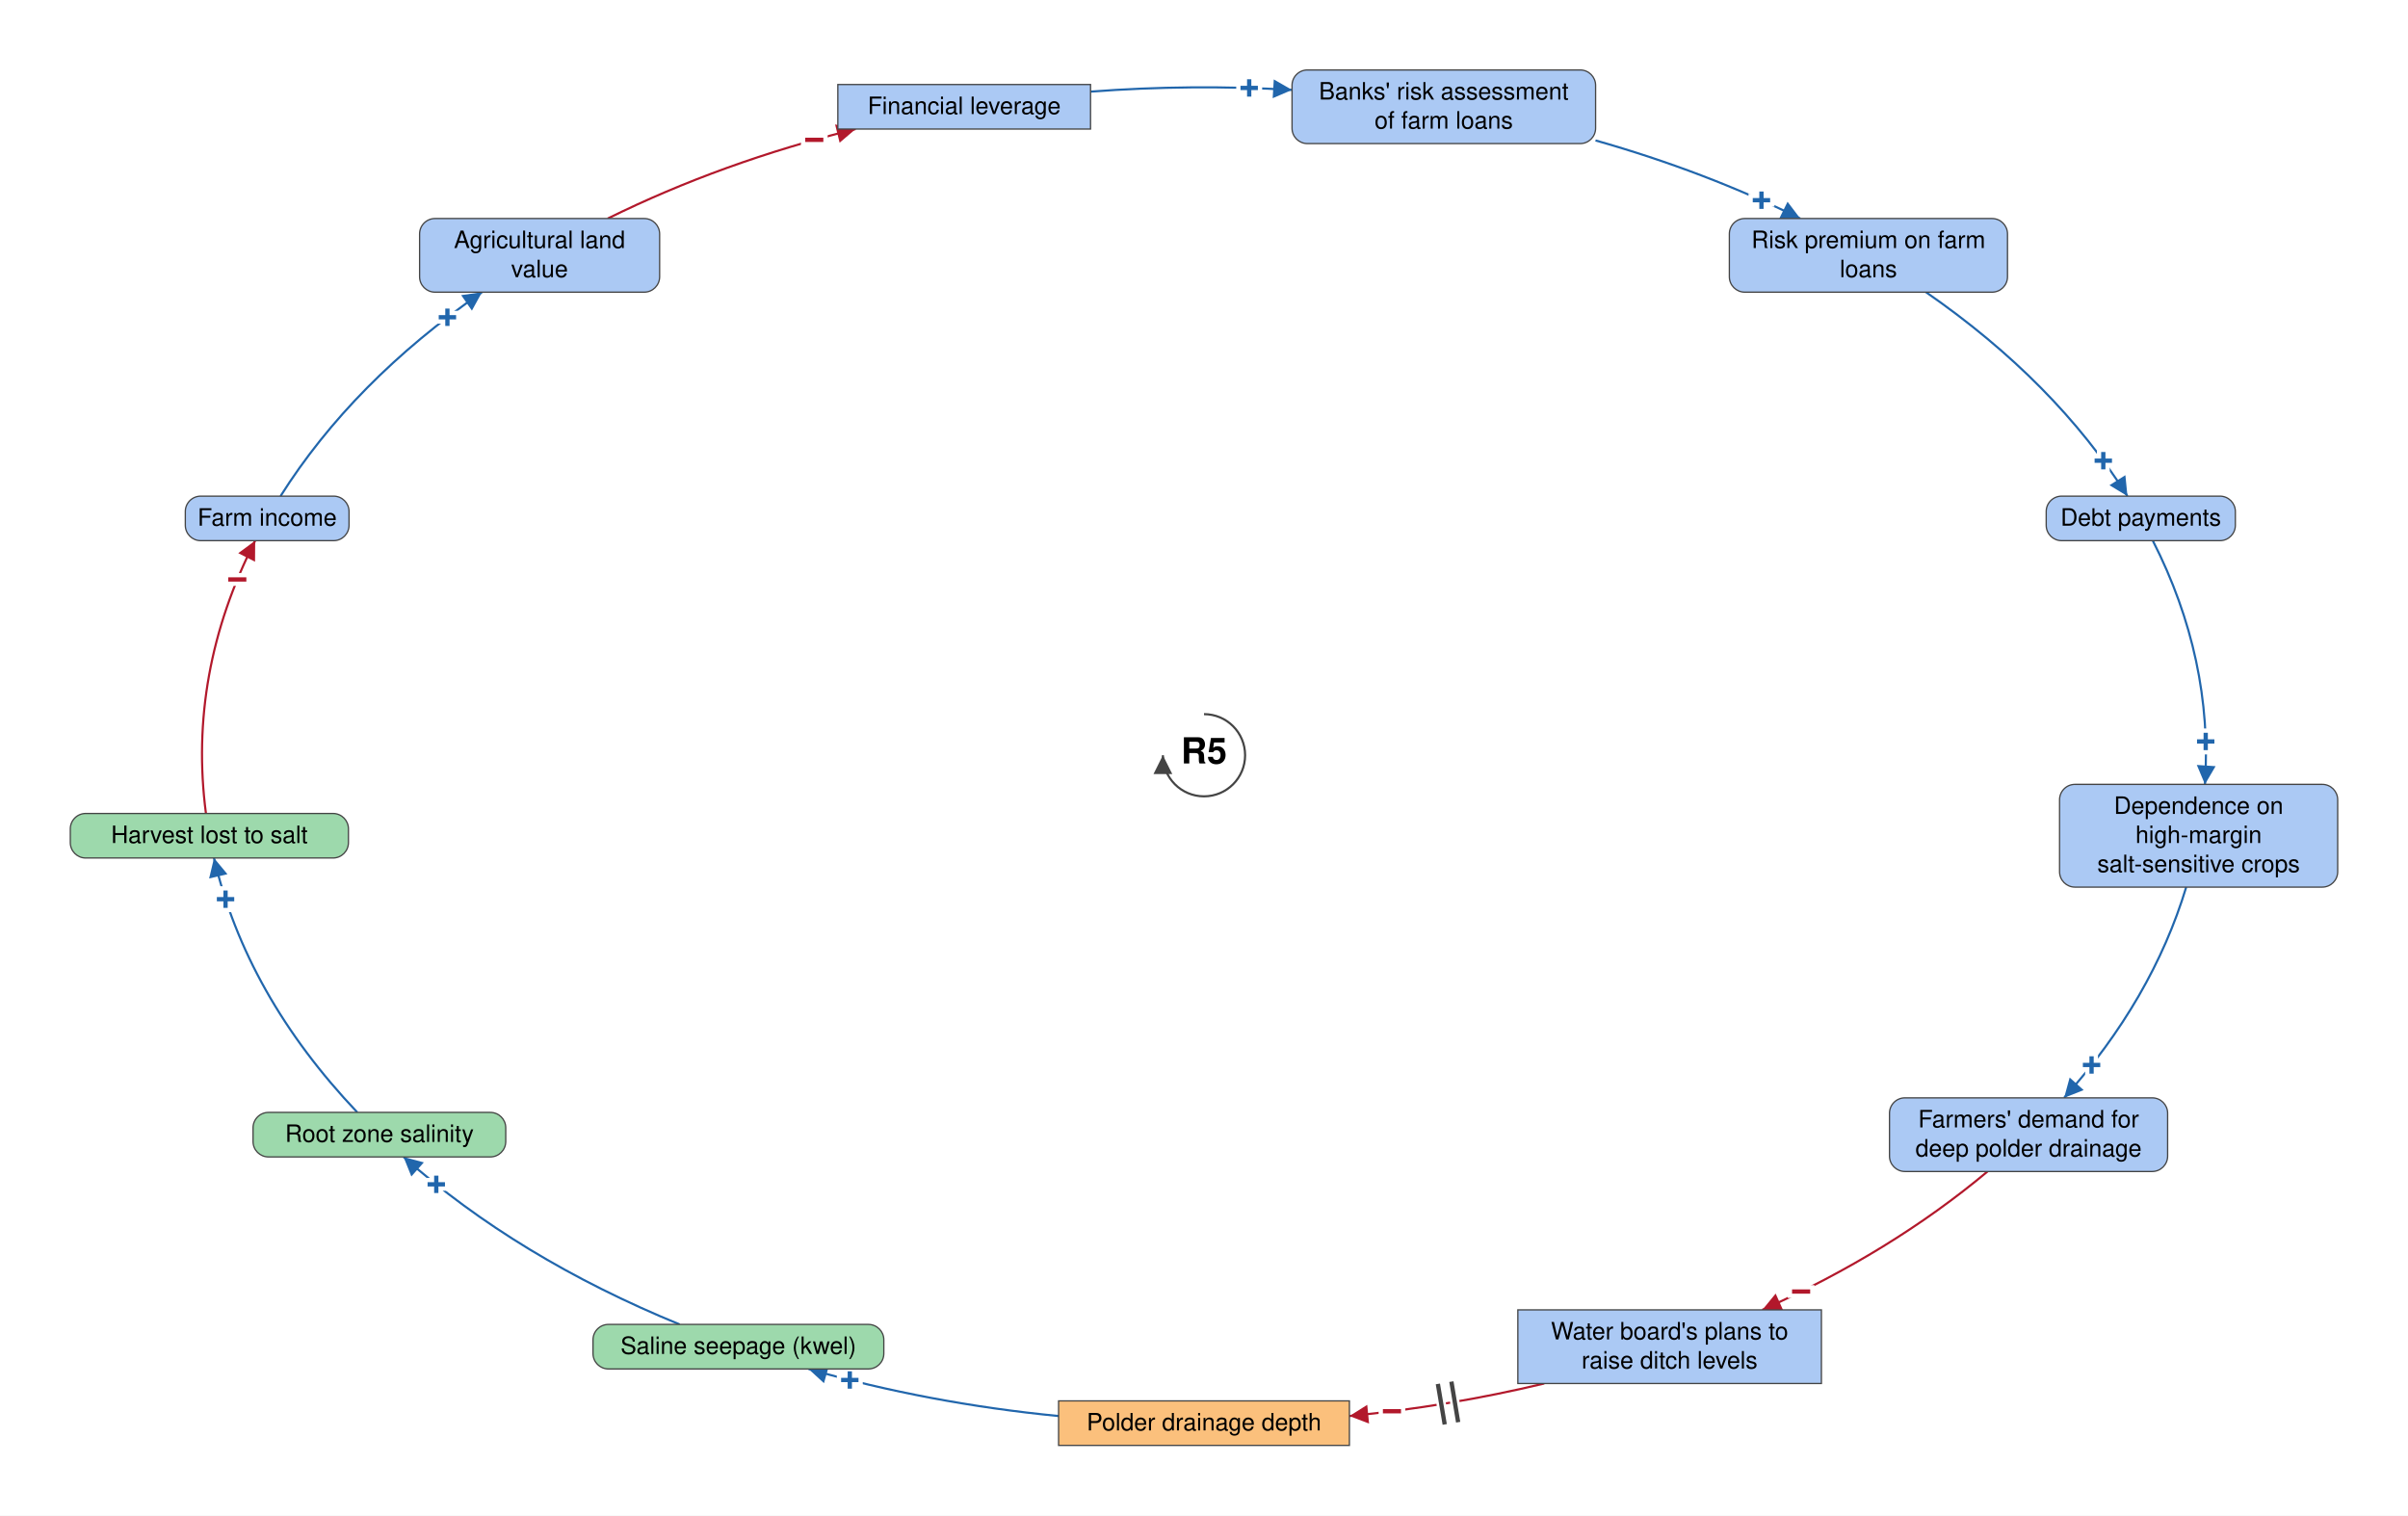
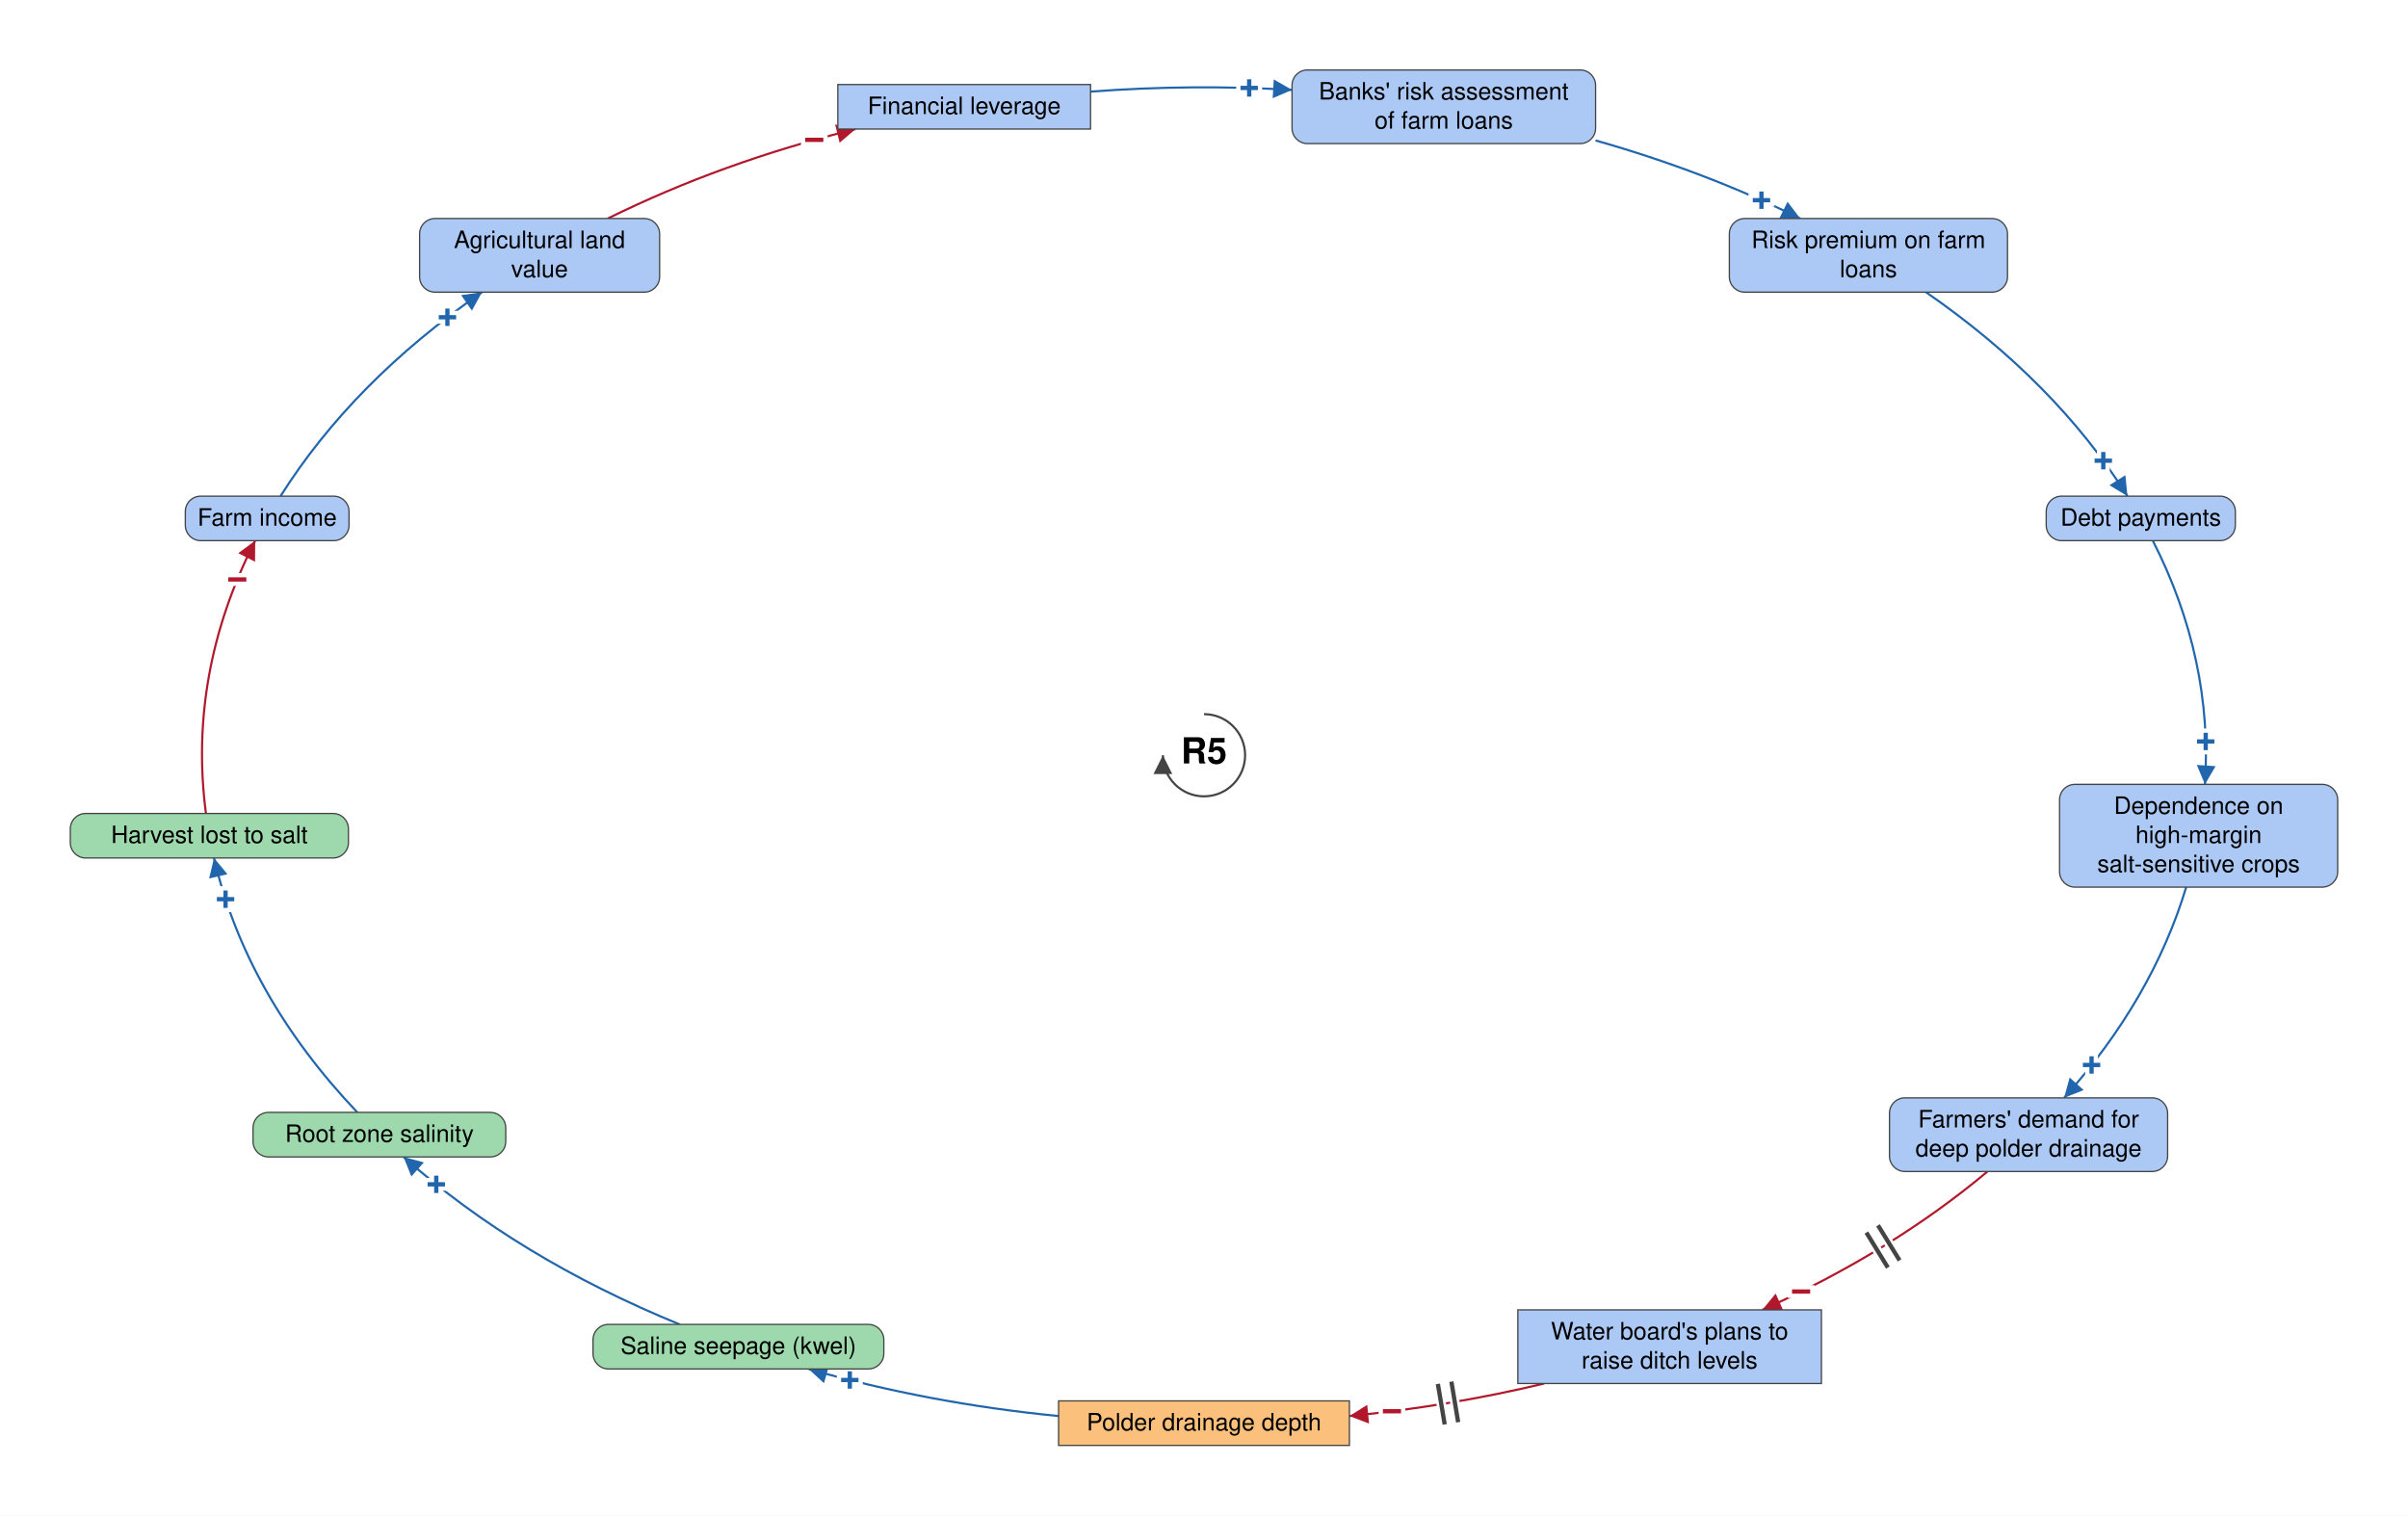
<svg xmlns="http://www.w3.org/2000/svg" viewBox="-1406 -882 2812 1770" font-family="Helvetica Neue, Helvetica, Arial, sans-serif" font-size="28" fill="black">
  <defs>
    <marker id="arrow-plus" viewBox="0 0 10 10" refX="10" refY="5" markerWidth="22" markerHeight="22" markerUnits="userSpaceOnUse" orient="auto">
      <path d="M 0 0 L 10 5 L 0 10 z" fill="#2166AC" />
    </marker>
    <marker id="arrow-minus" viewBox="0 0 10 10" refX="10" refY="5" markerWidth="22" markerHeight="22" markerUnits="userSpaceOnUse" orient="auto">
      <path d="M 0 0 L 10 5 L 0 10 z" fill="#B2182B" />
    </marker>
    <marker id="arrow-grey" viewBox="0 0 10 10" refX="10" refY="5" markerWidth="22" markerHeight="22" markerUnits="userSpaceOnUse" orient="auto">
      <path d="M 0 0 L 10 5 L 0 10 z" fill="#444444" />
    </marker>
  </defs>
  <rect x="-1406" y="-882" width="2812" height="1770" fill="white" />
  <g class="links">
    <g class="link" data-from="saline-seepage-kwel" data-to="root-zone-salinity" data-sign="+" data-delay="false" data-curvature="-0.13">
      <path class="link-path" d="M -612.3 664.7 Q -801.4 587.3 -934.8 469.1" fill="none" stroke="#2166AC" stroke-width="2.5" marker-end="url(#arrow-plus)" />
      <text class="sign" x="-896.5" y="501.2" text-anchor="middle" dominant-baseline="central" font-size="42" font-weight="bold" fill="#2166AC" stroke="white" stroke-width="10" paint-order="stroke">+</text>
    </g>
    <g class="link" data-from="agricultural-land-value" data-to="mortgage-debt-financial-leverage" data-sign="-" data-delay="false" data-curvature="0.151">
      <path class="link-path" d="M -696.3 -626.8 Q -562.7 -692.8 -406.8 -731.3" fill="none" stroke="#B2182B" stroke-width="2.5" marker-end="url(#arrow-minus)" />
      <text class="sign" x="-455.1" y="-718.6" text-anchor="middle" dominant-baseline="central" font-size="42" font-weight="bold" fill="#B2182B" stroke="white" stroke-width="10" paint-order="stroke">−</text>
    </g>
    <g class="link" data-from="dependence-on-high-margin-salt-sensitive-crops" data-to="demand-for-deep-polder-drainage" data-sign="+" data-delay="false" data-curvature="-0.327">
      <path class="link-path" d="M 1147.0 154.0 Q 1107.3 285.2 1004.4 400.1" fill="none" stroke="#2166AC" stroke-width="2.5" marker-end="url(#arrow-plus)" />
      <text class="sign" x="1036.5" y="361.8" text-anchor="middle" dominant-baseline="central" font-size="42" font-weight="bold" fill="#2166AC" stroke="white" stroke-width="10" paint-order="stroke">+</text>
    </g>
    <g class="link" data-from="farm-revenue" data-to="agricultural-land-value" data-sign="+" data-delay="false" data-curvature="-0.18">
      <path class="link-path" d="M -1078.4 -302.6 Q -994.0 -436.3 -843.1 -540.8" fill="none" stroke="#2166AC" stroke-width="2.5" marker-end="url(#arrow-plus)" />
      <text class="sign" x="-883.5" y="-511.4" text-anchor="middle" dominant-baseline="central" font-size="42" font-weight="bold" fill="#2166AC" stroke="white" stroke-width="10" paint-order="stroke">+</text>
    </g>
    <g class="link" data-from="polder-drainage-depth" data-to="saline-seepage-kwel" data-sign="+" data-delay="false" data-curvature="-0.102">
      <path class="link-path" d="M -169.8 771.7 Q -321.2 756.9 -461.9 716.7" fill="none" stroke="#2166AC" stroke-width="2.5" marker-end="url(#arrow-plus)" />
      <text class="sign" x="-413.6" y="729.7" text-anchor="middle" dominant-baseline="central" font-size="42" font-weight="bold" fill="#2166AC" stroke="white" stroke-width="10" paint-order="stroke">+</text>
    </g>
    <g class="link" data-from="plans-to-raise-ditch-levels" data-to="polder-drainage-depth" data-sign="-" data-delay="true" data-curvature="-0.144">
      <path class="link-path" d="M 397.3 733.7 Q 286.4 760.3 169.8 771.7" fill="none" stroke="#B2182B" stroke-width="2.5" marker-end="url(#arrow-minus)" />
      <text class="sign" x="219.5" y="766.2" text-anchor="middle" dominant-baseline="central" font-size="42" font-weight="bold" fill="#B2182B" stroke="white" stroke-width="10" paint-order="stroke">−</text>
      <path class="delay-cut" d="M 296.8 778.9 L 288.9 731.5 M 281.1 781.5 L 273.1 734.2" stroke="white" stroke-width="11" fill="none" />
      <path class="delay" d="M 296.8 778.9 L 288.9 731.5 M 281.1 781.5 L 273.1 734.2" stroke="#444444" stroke-width="5" fill="none" />
    </g>
-     <g class="link" data-from="demand-for-deep-polder-drainage" data-to="plans-to-raise-ditch-levels" data-sign="-" data-delay="false" data-curvature="-0.258">
+     <g class="link" data-from="demand-for-deep-polder-drainage" data-to="plans-to-raise-ditch-levels" data-sign="-" data-delay="true" data-curvature="-0.258">
      <path class="link-path" d="M 915.0 486.1 Q 802.3 580.4 652.0 647.7" fill="none" stroke="#B2182B" stroke-width="2.5" marker-end="url(#arrow-minus)" />
      <text class="sign" x="697.3" y="626.4" text-anchor="middle" dominant-baseline="central" font-size="42" font-weight="bold" fill="#B2182B" stroke="white" stroke-width="10" paint-order="stroke">−</text>
+       <path class="delay-cut" d="M 812.3 589.9 L 787.1 549.0 M 798.6 598.3 L 773.5 557.4" stroke="white" stroke-width="11" fill="none" />
+       <path class="delay" d="M 812.3 589.9 L 787.1 549.0 M 798.6 598.3 L 773.5 557.4" stroke="#444444" stroke-width="5" fill="none" />
    </g>
    <g class="link" data-from="root-zone-salinity" data-to="harvest-lost-to-salt" data-sign="+" data-delay="false" data-curvature="-0.128">
      <path class="link-path" d="M -988.7 417.1 Q -1118.7 280.1 -1156.1 120.0" fill="none" stroke="#2166AC" stroke-width="2.5" marker-end="url(#arrow-plus)" />
      <text class="sign" x="-1142.6" y="168.2" text-anchor="middle" dominant-baseline="central" font-size="42" font-weight="bold" fill="#2166AC" stroke="white" stroke-width="10" paint-order="stroke">+</text>
    </g>
    <g class="link" data-from="harvest-lost-to-salt" data-to="farm-revenue" data-sign="-" data-delay="false" data-curvature="-0.112">
      <path class="link-path" d="M -1165.5 68.0 Q -1187.0 -95.3 -1108.0 -250.6" fill="none" stroke="#B2182B" stroke-width="2.5" marker-end="url(#arrow-minus)" />
      <text class="sign" x="-1128.9" y="-205.2" text-anchor="middle" dominant-baseline="central" font-size="42" font-weight="bold" fill="#B2182B" stroke="white" stroke-width="10" paint-order="stroke">−</text>
    </g>
    <g class="link" data-from="mortgage-debt-financial-leverage" data-to="banks-risk-assessment" data-sign="+" data-delay="false" data-curvature="0.274">
      <path class="link-path" d="M -132.4 -775.0 Q -15.0 -783.9 102.8 -777.0" fill="none" stroke="#2166AC" stroke-width="2.5" marker-end="url(#arrow-plus)" />
      <text class="sign" x="52.8" y="-779.2" text-anchor="middle" dominant-baseline="central" font-size="42" font-weight="bold" fill="#2166AC" stroke="white" stroke-width="10" paint-order="stroke">+</text>
    </g>
    <g class="link" data-from="banks-risk-assessment" data-to="bank-credit-freeze-risk-premiums" data-sign="+" data-delay="false" data-curvature="0.127">
      <path class="link-path" d="M 457.2 -718.0 Q 584.9 -681.8 696.3 -626.8" fill="none" stroke="#2166AC" stroke-width="2.5" marker-end="url(#arrow-plus)" />
      <text class="sign" x="651.0" y="-648.1" text-anchor="middle" dominant-baseline="central" font-size="42" font-weight="bold" fill="#2166AC" stroke="white" stroke-width="10" paint-order="stroke">+</text>
    </g>
    <g class="link" data-from="bank-credit-freeze-risk-premiums" data-to="debt-payments" data-sign="+" data-delay="false" data-curvature="0.11">
      <path class="link-path" d="M 843.1 -540.8 Q 994.0 -436.3 1078.4 -302.6" fill="none" stroke="#2166AC" stroke-width="2.5" marker-end="url(#arrow-plus)" />
      <text class="sign" x="1050.2" y="-343.9" text-anchor="middle" dominant-baseline="central" font-size="42" font-weight="bold" fill="#2166AC" stroke="white" stroke-width="10" paint-order="stroke">+</text>
    </g>
    <g class="link" data-from="debt-payments" data-to="dependence-on-high-margin-salt-sensitive-crops" data-sign="+" data-delay="false" data-curvature="-0.199">
      <path class="link-path" d="M 1108.0 -250.6 Q 1178.5 -112.1 1168.9 34.0" fill="none" stroke="#2166AC" stroke-width="2.5" marker-end="url(#arrow-plus)" />
      <text class="sign" x="1169.8" y="-16.0" text-anchor="middle" dominant-baseline="central" font-size="42" font-weight="bold" fill="#2166AC" stroke="white" stroke-width="10" paint-order="stroke">+</text>
    </g>
  </g>
  <g class="elements">
    <g class="element" data-id="mortgage-debt-financial-leverage" data-domain="Social" data-type="Stock" data-adaptive="false">
      <rect x="-427.6" y="-783.3" width="295.1" height="52.0" rx="0" fill="#ABC9F4" stroke="#444444" stroke-width="1.5" />
      <text x="-280.0" y="-748.8" text-anchor="middle">Financial leverage</text>
    </g>
    <g class="element" data-id="banks-risk-assessment" data-domain="Social" data-type="Auxiliary" data-adaptive="false">
      <rect x="102.8" y="-800.3" width="354.5" height="86.0" rx="18" fill="#ABC9F4" stroke="#444444" stroke-width="1.5" />
      <text x="280.0" y="-765.8" text-anchor="middle">Banks' risk assessment</text>
      <text x="280.0" y="-731.8" text-anchor="middle">of farm loans</text>
    </g>
    <g class="element" data-id="bank-credit-freeze-risk-premiums" data-domain="Social" data-type="Auxiliary" data-adaptive="false">
      <rect x="613.5" y="-626.8" width="324.8" height="86.0" rx="18" fill="#ABC9F4" stroke="#444444" stroke-width="1.5" />
      <text x="775.9" y="-592.3" text-anchor="middle">Risk premium on farm</text>
      <text x="775.9" y="-558.3" text-anchor="middle">loans</text>
    </g>
    <g class="element" data-id="debt-payments" data-domain="Social" data-type="Auxiliary" data-adaptive="false">
      <rect x="983.5" y="-302.6" width="220.9" height="52.0" rx="18" fill="#ABC9F4" stroke="#444444" stroke-width="1.5" />
      <text x="1094.0" y="-268.1" text-anchor="middle">Debt payments</text>
    </g>
    <g class="element" data-id="dependence-on-high-margin-salt-sensitive-crops" data-domain="Social" data-type="Auxiliary" data-adaptive="false">
      <rect x="999.1" y="34.0" width="324.8" height="120.0" rx="18" fill="#ABC9F4" stroke="#444444" stroke-width="1.5" />
      <text x="1161.5" y="68.5" text-anchor="middle">Dependence on</text>
      <text x="1161.5" y="102.5" text-anchor="middle">high-margin</text>
      <text x="1161.5" y="136.5" text-anchor="middle">salt-sensitive crops</text>
    </g>
    <g class="element" data-id="demand-for-deep-polder-drainage" data-domain="Social" data-type="Auxiliary" data-adaptive="false">
      <rect x="800.5" y="400.1" width="324.8" height="86.0" rx="18" fill="#ABC9F4" stroke="#444444" stroke-width="1.5" />
      <text x="962.9" y="434.6" text-anchor="middle">Farmers' demand for</text>
      <text x="962.9" y="468.6" text-anchor="middle">deep polder drainage</text>
    </g>
    <g class="element" data-id="plans-to-raise-ditch-levels" data-domain="Social" data-type="Stock" data-adaptive="false">
      <rect x="366.5" y="647.7" width="354.5" height="86.0" rx="0" fill="#ABC9F4" stroke="#444444" stroke-width="1.5" />
      <text x="543.7" y="682.2" text-anchor="middle">Water board's plans to</text>
      <text x="543.7" y="716.2" text-anchor="middle">raise ditch levels</text>
    </g>
    <g class="element" data-id="polder-drainage-depth" data-domain="Technological" data-type="Stock" data-adaptive="false">
      <rect x="-169.8" y="754.0" width="339.6" height="52.0" rx="0" fill="#FBC07C" stroke="#444444" stroke-width="1.5" />
      <text x="0.0" y="788.5" text-anchor="middle">Polder drainage depth</text>
    </g>
    <g class="element" data-id="saline-seepage-kwel" data-domain="Ecological" data-type="Auxiliary" data-adaptive="false">
      <rect x="-713.5" y="664.7" width="339.6" height="52.0" rx="18" fill="#9DD9AC" stroke="#444444" stroke-width="1.5" />
      <text x="-543.7" y="699.2" text-anchor="middle">Saline seepage (kwel)</text>
    </g>
    <g class="element" data-id="root-zone-salinity" data-domain="Ecological" data-type="Auxiliary" data-adaptive="false">
      <rect x="-1110.5" y="417.1" width="295.1" height="52.0" rx="18" fill="#9DD9AC" stroke="#444444" stroke-width="1.5" />
      <text x="-962.9" y="451.6" text-anchor="middle">Root zone salinity</text>
    </g>
    <g class="element" data-id="harvest-lost-to-salt" data-domain="Ecological" data-type="Auxiliary" data-adaptive="false">
      <rect x="-1323.9" y="68.0" width="324.8" height="52.0" rx="18" fill="#9DD9AC" stroke="#444444" stroke-width="1.5" />
      <text x="-1161.5" y="102.5" text-anchor="middle">Harvest lost to salt</text>
    </g>
    <g class="element" data-id="farm-revenue" data-domain="Social" data-type="Auxiliary" data-adaptive="false">
      <rect x="-1189.6" y="-302.6" width="191.2" height="52.0" rx="18" fill="#ABC9F4" stroke="#444444" stroke-width="1.5" />
      <text x="-1094.0" y="-268.1" text-anchor="middle">Farm income</text>
    </g>
    <g class="element" data-id="agricultural-land-value" data-domain="Social" data-type="Auxiliary" data-adaptive="false">
      <rect x="-916.0" y="-626.8" width="280.3" height="86.0" rx="18" fill="#ABC9F4" stroke="#444444" stroke-width="1.5" />
      <text x="-775.9" y="-592.3" text-anchor="middle">Agricultural land</text>
      <text x="-775.9" y="-558.3" text-anchor="middle">value</text>
    </g>
  </g>
  <g class="loop" data-id="R5">
    <path d="M 0.0 -48.0 A 48 48 0 1 1 -48.0 0.0" fill="none" stroke="#444444" stroke-width="2.5" marker-end="url(#arrow-grey)" />
    <text class="loop-id" x="0.0" y="0.0" text-anchor="middle" dominant-baseline="central" font-size="42" font-weight="bold">R5</text>
  </g>
</svg>
